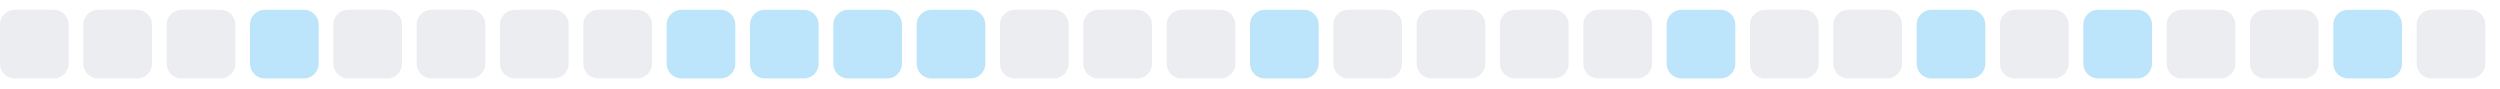
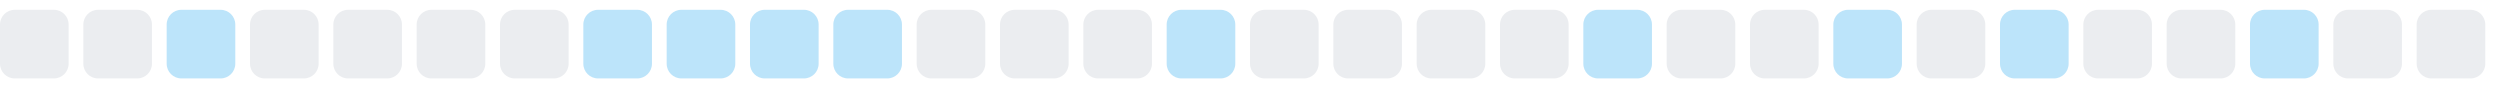
<svg xmlns="http://www.w3.org/2000/svg" width="255" height="9">
  <style>
        .level0 { fill: #ebedf0; }
        .level1 { fill: #bce4fa; }
        .level2 { fill: #75c7f7; }
        .level3 { fill: #30a9f2; }
        .level4 { fill: #008ee6; }
        @media (prefers-color-scheme: dark) {
          .level0 { fill: #161b22; }
          .level1 { fill: #0b3b5c; }
          .level2 { fill: #0a6299; }
          .level3 { fill: #008ee6; }
          .level4 { fill: #5bc4ff; }
        }
      </style>
  <rect x="0.0" y="1" width="7" height="7" rx="1.5" ry="1.5" class="level0" />
  <rect x="8.5" y="1" width="7" height="7" rx="1.5" ry="1.5" class="level0" />
-   <rect x="17.0" y="1" width="7" height="7" rx="1.5" ry="1.5" class="level0" />
-   <rect x="25.5" y="1" width="7" height="7" rx="1.5" ry="1.5" class="level1" />
+   <rect x="17.0" y="1" width="7" height="7" rx="1.5" ry="1.5" class="level1" />
+   <rect x="25.5" y="1" width="7" height="7" rx="1.5" ry="1.5" class="level0" />
  <rect x="34.0" y="1" width="7" height="7" rx="1.5" ry="1.5" class="level0" />
  <rect x="42.5" y="1" width="7" height="7" rx="1.5" ry="1.5" class="level0" />
  <rect x="51.0" y="1" width="7" height="7" rx="1.5" ry="1.5" class="level0" />
-   <rect x="59.5" y="1" width="7" height="7" rx="1.5" ry="1.5" class="level0" />
+   <rect x="59.5" y="1" width="7" height="7" rx="1.5" ry="1.5" class="level1" />
  <rect x="68.0" y="1" width="7" height="7" rx="1.5" ry="1.5" class="level1" />
  <rect x="76.5" y="1" width="7" height="7" rx="1.5" ry="1.5" class="level1" />
  <rect x="85.0" y="1" width="7" height="7" rx="1.5" ry="1.5" class="level1" />
-   <rect x="93.5" y="1" width="7" height="7" rx="1.5" ry="1.5" class="level1" />
+   <rect x="93.5" y="1" width="7" height="7" rx="1.5" ry="1.5" class="level0" />
  <rect x="102.0" y="1" width="7" height="7" rx="1.5" ry="1.5" class="level0" />
  <rect x="110.5" y="1" width="7" height="7" rx="1.5" ry="1.5" class="level0" />
-   <rect x="119.0" y="1" width="7" height="7" rx="1.5" ry="1.5" class="level0" />
-   <rect x="127.5" y="1" width="7" height="7" rx="1.5" ry="1.5" class="level1" />
+   <rect x="119.0" y="1" width="7" height="7" rx="1.5" ry="1.5" class="level1" />
+   <rect x="127.5" y="1" width="7" height="7" rx="1.5" ry="1.5" class="level0" />
  <rect x="136.0" y="1" width="7" height="7" rx="1.5" ry="1.5" class="level0" />
  <rect x="144.5" y="1" width="7" height="7" rx="1.5" ry="1.5" class="level0" />
  <rect x="153.0" y="1" width="7" height="7" rx="1.5" ry="1.5" class="level0" />
-   <rect x="161.5" y="1" width="7" height="7" rx="1.5" ry="1.5" class="level0" />
-   <rect x="170.0" y="1" width="7" height="7" rx="1.5" ry="1.5" class="level1" />
+   <rect x="161.5" y="1" width="7" height="7" rx="1.5" ry="1.5" class="level1" />
+   <rect x="170.0" y="1" width="7" height="7" rx="1.5" ry="1.5" class="level0" />
  <rect x="178.5" y="1" width="7" height="7" rx="1.5" ry="1.5" class="level0" />
-   <rect x="187.0" y="1" width="7" height="7" rx="1.5" ry="1.5" class="level0" />
-   <rect x="195.5" y="1" width="7" height="7" rx="1.5" ry="1.5" class="level1" />
-   <rect x="204.0" y="1" width="7" height="7" rx="1.5" ry="1.5" class="level0" />
-   <rect x="212.5" y="1" width="7" height="7" rx="1.5" ry="1.5" class="level1" />
+   <rect x="187.0" y="1" width="7" height="7" rx="1.5" ry="1.5" class="level1" />
+   <rect x="195.5" y="1" width="7" height="7" rx="1.5" ry="1.5" class="level0" />
+   <rect x="204.0" y="1" width="7" height="7" rx="1.5" ry="1.5" class="level1" />
+   <rect x="212.5" y="1" width="7" height="7" rx="1.5" ry="1.5" class="level0" />
  <rect x="221.0" y="1" width="7" height="7" rx="1.5" ry="1.5" class="level0" />
-   <rect x="229.5" y="1" width="7" height="7" rx="1.5" ry="1.5" class="level0" />
-   <rect x="238.0" y="1" width="7" height="7" rx="1.5" ry="1.5" class="level1" />
+   <rect x="229.5" y="1" width="7" height="7" rx="1.5" ry="1.5" class="level1" />
+   <rect x="238.0" y="1" width="7" height="7" rx="1.5" ry="1.5" class="level0" />
  <rect x="246.5" y="1" width="7" height="7" rx="1.5" ry="1.5" class="level0" />
</svg>
